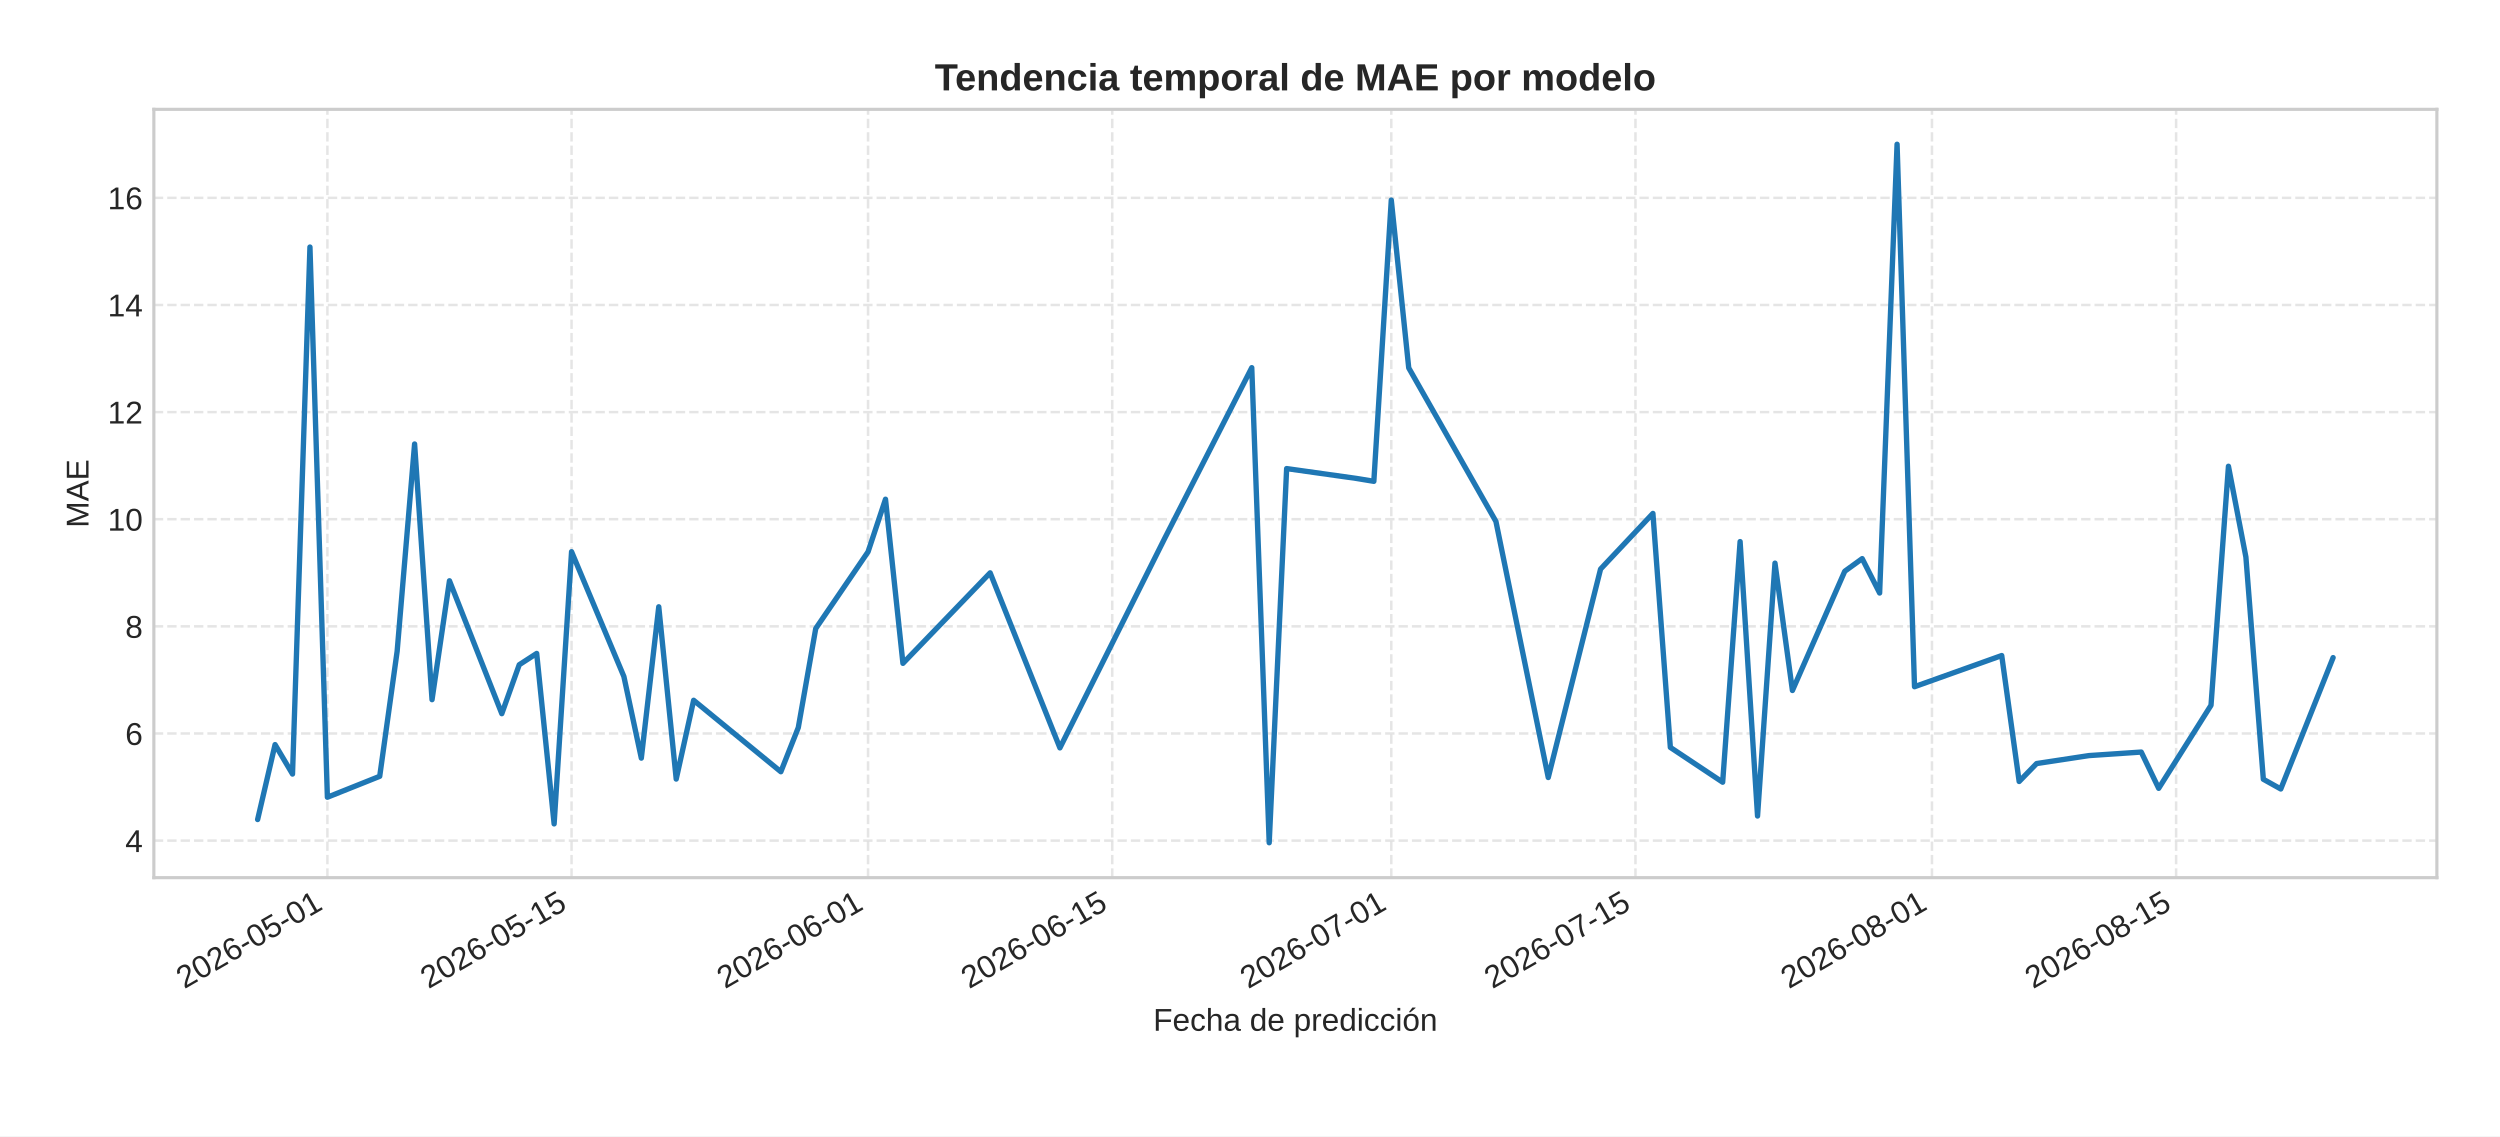
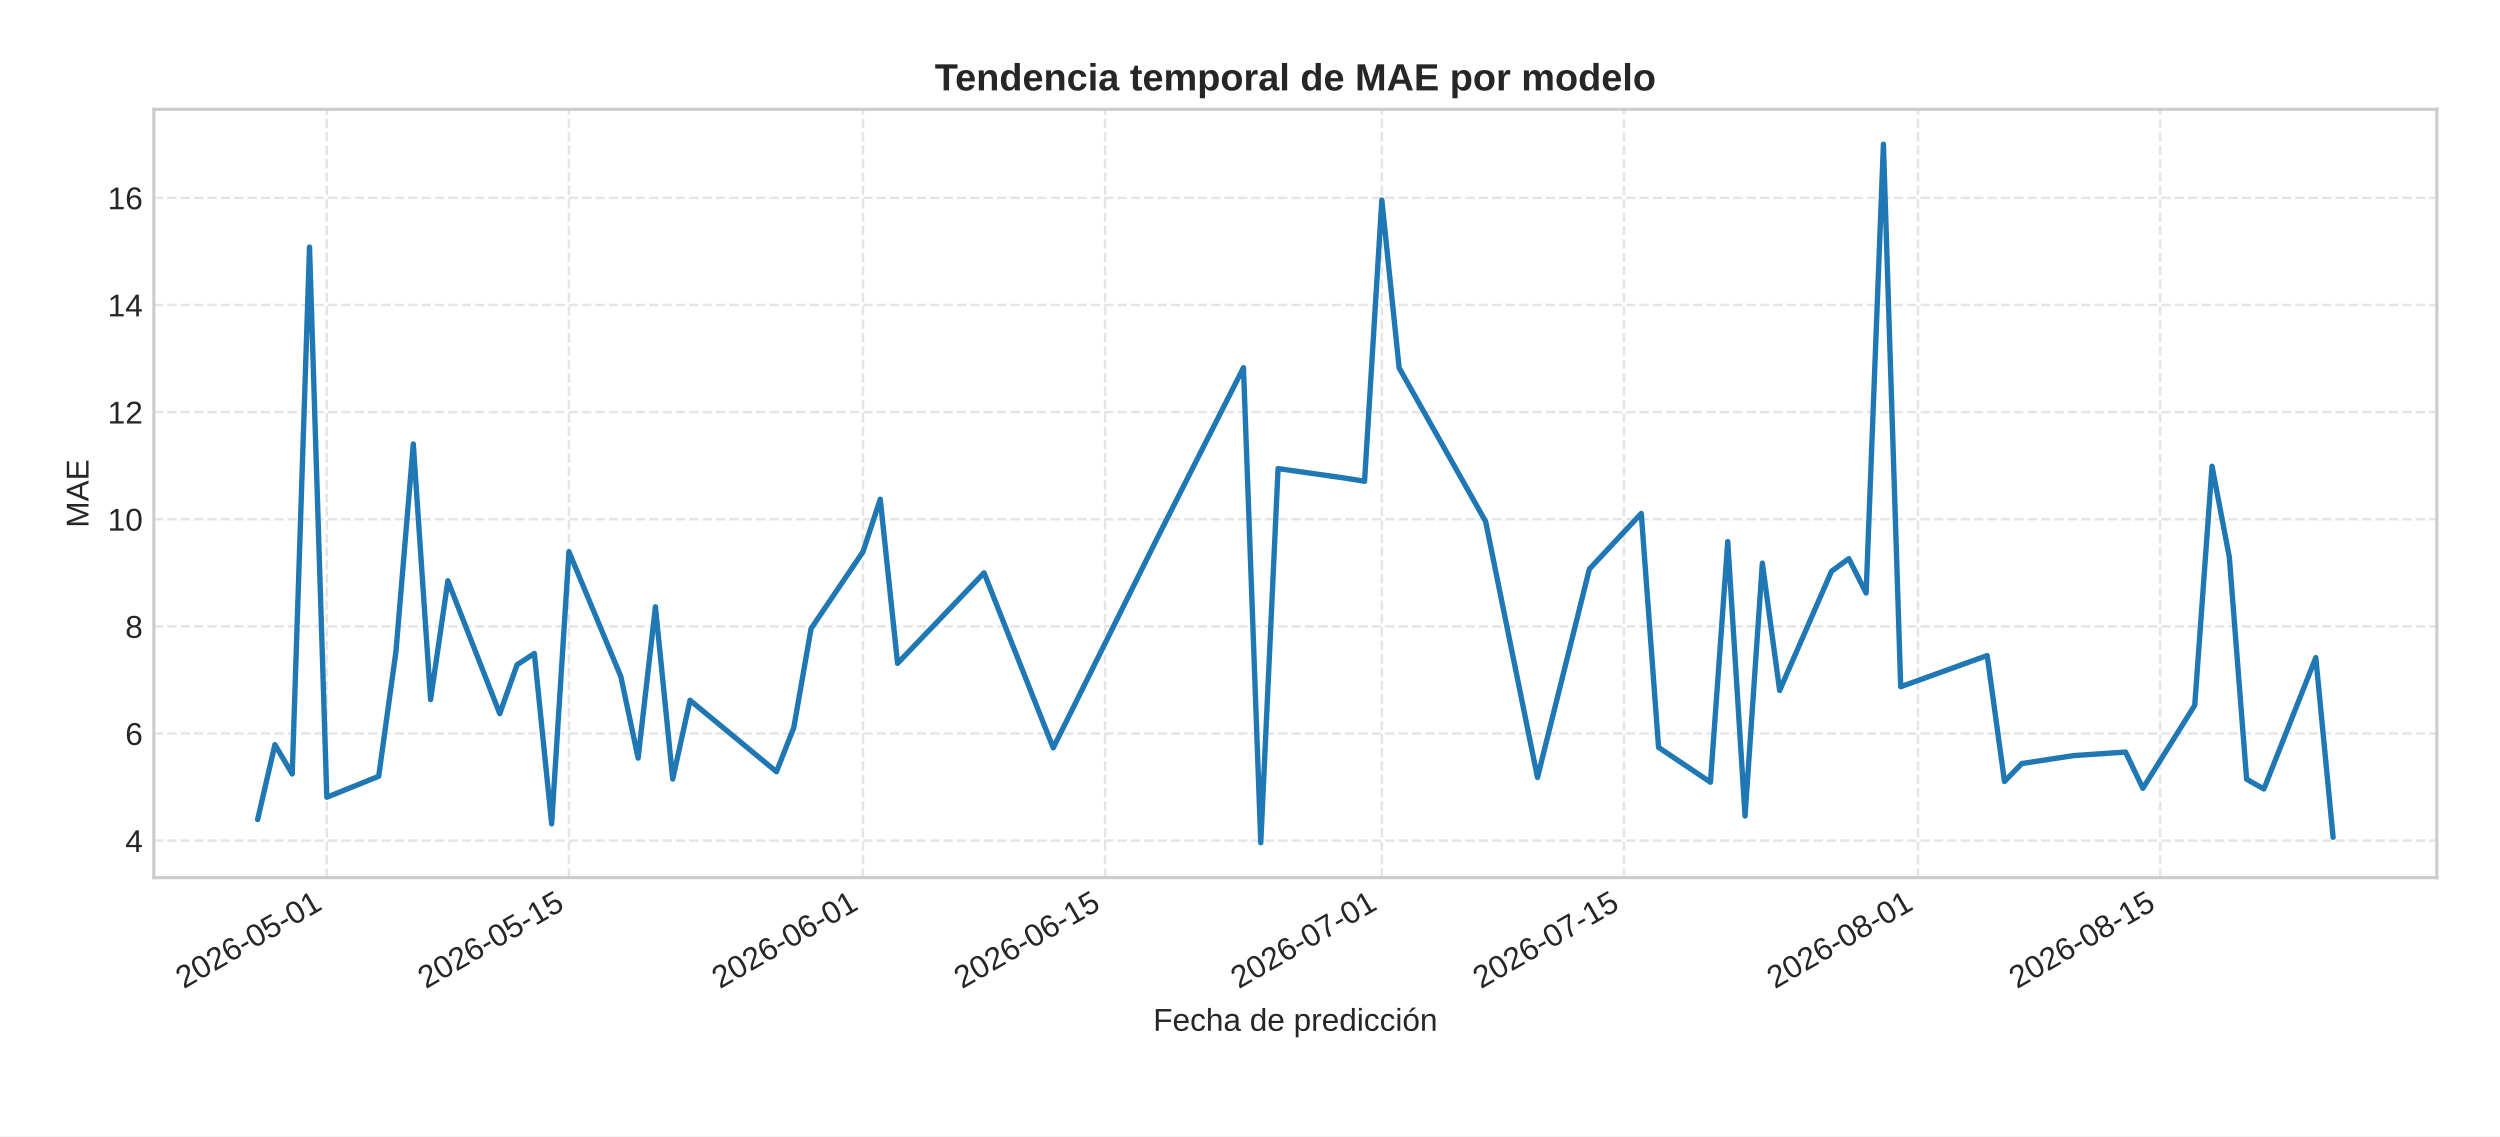
<svg xmlns="http://www.w3.org/2000/svg" xmlns:xlink="http://www.w3.org/1999/xlink" width="792pt" height="360pt" viewBox="0 0 792 360" version="1.1">
  <defs>
    <style type="text/css">*{stroke-linejoin: round; stroke-linecap: butt}</style>
  </defs>
  <g id="figure_1">
    <g id="patch_1">
      <path d="M 0 360  L 792 360  L 792 0  L 0 0  z " style="fill: #ffffff" />
    </g>
    <g id="axes_1">
      <g id="patch_2">
        <path d="M 48.74 278.04  L 772 278.04  L 772 34.64  L 48.74 34.64  z " style="fill: #ffffff" />
      </g>
      <g id="matplotlib.axis_1">
        <g id="xtick_1">
          <g id="line2d_1">
-             <path d="M 103.717 278.04  L 103.717 34.64  " clip-path="url(#p20d5018e02)" style="fill: none; stroke-dasharray: 2.96,1.28; stroke-dashoffset: 0; stroke: #cccccc; stroke-opacity: 0.5; stroke-width: 0.8" />
+             <path d="M 103.532 278.04  L 103.532 34.64  " clip-path="url(#pd8474f1889)" style="fill: none; stroke-dasharray: 2.96,1.28; stroke-dashoffset: 0; stroke: #cccccc; stroke-opacity: 0.5; stroke-width: 0.8" />
          </g>
          <g id="line2d_2" />
          <g id="text_1">
-             <g style="fill: #262626" transform="translate(58.38461 313.3894) rotate(-30) scale(0.1 -0.1)">
+             <g style="fill: #262626" transform="translate(58.20043 313.3894) rotate(-30) scale(0.1 -0.1)">
              <defs>
                <path id="LiberationSans-32" d="M 322 0  L 322 397  Q 481 763 711 1042  Q 941 1322 1194 1548  Q 1447 1775 1695 1969  Q 1944 2163 2144 2356  Q 2344 2550 2467 2762  Q 2591 2975 2591 3244  Q 2591 3606 2378 3806  Q 2166 4006 1788 4006  Q 1428 4006 1195 3811  Q 963 3616 922 3263  L 347 3316  Q 409 3844 795 4156  Q 1181 4469 1788 4469  Q 2453 4469 2811 4155  Q 3169 3841 3169 3263  Q 3169 3006 3051 2753  Q 2934 2500 2703 2247  Q 2472 1994 1819 1463  Q 1459 1169 1246 933  Q 1034 697 941 478  L 3238 478  L 3238 0  L 322 0  z " transform="scale(0.015625)" />
                <path id="LiberationSans-30" d="M 3309 2203  Q 3309 1100 2920 518  Q 2531 -63 1772 -63  Q 1013 -63 631 515  Q 250 1094 250 2203  Q 250 3338 620 3903  Q 991 4469 1791 4469  Q 2569 4469 2939 3897  Q 3309 3325 3309 2203  z M 2738 2203  Q 2738 3156 2517 3584  Q 2297 4013 1791 4013  Q 1272 4013 1045 3591  Q 819 3169 819 2203  Q 819 1266 1048 831  Q 1278 397 1778 397  Q 2275 397 2506 840  Q 2738 1284 2738 2203  z " transform="scale(0.015625)" />
                <path id="LiberationSans-36" d="M 3278 1441  Q 3278 744 2900 340  Q 2522 -63 1856 -63  Q 1113 -63 719 490  Q 325 1044 325 2100  Q 325 3244 734 3856  Q 1144 4469 1900 4469  Q 2897 4469 3156 3572  L 2619 3475  Q 2453 4013 1894 4013  Q 1413 4013 1148 3564  Q 884 3116 884 2266  Q 1038 2550 1316 2698  Q 1594 2847 1953 2847  Q 2563 2847 2920 2465  Q 3278 2084 3278 1441  z M 2706 1416  Q 2706 1894 2472 2153  Q 2238 2413 1819 2413  Q 1425 2413 1183 2183  Q 941 1953 941 1550  Q 941 1041 1192 716  Q 1444 391 1838 391  Q 2244 391 2475 664  Q 2706 938 2706 1416  z " transform="scale(0.015625)" />
                <path id="LiberationSans-2d" d="M 284 1450  L 284 1950  L 1847 1950  L 1847 1450  L 284 1450  z " transform="scale(0.015625)" />
                <path id="LiberationSans-35" d="M 3291 1434  Q 3291 738 2877 337  Q 2463 -63 1728 -63  Q 1113 -63 734 206  Q 356 475 256 984  L 825 1050  Q 1003 397 1741 397  Q 2194 397 2450 670  Q 2706 944 2706 1422  Q 2706 1838 2448 2094  Q 2191 2350 1753 2350  Q 1525 2350 1328 2278  Q 1131 2206 934 2034  L 384 2034  L 531 4403  L 3034 4403  L 3034 3925  L 1044 3925  L 959 2528  Q 1325 2809 1869 2809  Q 2519 2809 2905 2428  Q 3291 2047 3291 1434  z " transform="scale(0.015625)" />
                <path id="LiberationSans-31" d="M 488 0  L 488 478  L 1609 478  L 1609 3866  L 616 3156  L 616 3688  L 1656 4403  L 2175 4403  L 2175 478  L 3247 478  L 3247 0  L 488 0  z " transform="scale(0.015625)" />
              </defs>
              <use xlink:href="#LiberationSans-32" />
              <use xlink:href="#LiberationSans-30" x="55.615" />
              <use xlink:href="#LiberationSans-32" x="111.23" />
              <use xlink:href="#LiberationSans-36" x="166.846" />
              <use xlink:href="#LiberationSans-2d" x="222.461" />
              <use xlink:href="#LiberationSans-30" x="255.762" />
              <use xlink:href="#LiberationSans-35" x="311.377" />
              <use xlink:href="#LiberationSans-2d" x="366.992" />
              <use xlink:href="#LiberationSans-30" x="400.293" />
              <use xlink:href="#LiberationSans-31" x="455.908" />
            </g>
          </g>
        </g>
        <g id="xtick_2">
          <g id="line2d_3">
-             <path d="M 181.071 278.04  L 181.071 34.64  " clip-path="url(#p20d5018e02)" style="fill: none; stroke-dasharray: 2.96,1.28; stroke-dashoffset: 0; stroke: #cccccc; stroke-opacity: 0.5; stroke-width: 0.8" />
+             <path d="M 180.242 278.04  L 180.242 34.64  " clip-path="url(#pd8474f1889)" style="fill: none; stroke-dasharray: 2.96,1.28; stroke-dashoffset: 0; stroke: #cccccc; stroke-opacity: 0.5; stroke-width: 0.8" />
          </g>
          <g id="line2d_4" />
          <g id="text_2">
-             <g style="fill: #262626" transform="translate(135.7386 313.3894) rotate(-30) scale(0.1 -0.1)">
+             <g style="fill: #262626" transform="translate(134.9098 313.3894) rotate(-30) scale(0.1 -0.1)">
              <use xlink:href="#LiberationSans-32" />
              <use xlink:href="#LiberationSans-30" x="55.615" />
              <use xlink:href="#LiberationSans-32" x="111.23" />
              <use xlink:href="#LiberationSans-36" x="166.846" />
              <use xlink:href="#LiberationSans-2d" x="222.461" />
              <use xlink:href="#LiberationSans-30" x="255.762" />
              <use xlink:href="#LiberationSans-35" x="311.377" />
              <use xlink:href="#LiberationSans-2d" x="366.992" />
              <use xlink:href="#LiberationSans-31" x="400.293" />
              <use xlink:href="#LiberationSans-35" x="455.908" />
            </g>
          </g>
        </g>
        <g id="xtick_3">
          <g id="line2d_5">
-             <path d="M 275 278.04  L 275 34.64  " clip-path="url(#p20d5018e02)" style="fill: none; stroke-dasharray: 2.96,1.28; stroke-dashoffset: 0; stroke: #cccccc; stroke-opacity: 0.5; stroke-width: 0.8" />
+             <path d="M 273.389 278.04  L 273.389 34.64  " clip-path="url(#pd8474f1889)" style="fill: none; stroke-dasharray: 2.96,1.28; stroke-dashoffset: 0; stroke: #cccccc; stroke-opacity: 0.5; stroke-width: 0.8" />
          </g>
          <g id="line2d_6" />
          <g id="text_3">
-             <g style="fill: #262626" transform="translate(229.6685 313.3894) rotate(-30) scale(0.1 -0.1)">
+             <g style="fill: #262626" transform="translate(228.0569 313.3894) rotate(-30) scale(0.1 -0.1)">
              <use xlink:href="#LiberationSans-32" />
              <use xlink:href="#LiberationSans-30" x="55.615" />
              <use xlink:href="#LiberationSans-32" x="111.23" />
              <use xlink:href="#LiberationSans-36" x="166.846" />
              <use xlink:href="#LiberationSans-2d" x="222.461" />
              <use xlink:href="#LiberationSans-30" x="255.762" />
              <use xlink:href="#LiberationSans-36" x="311.377" />
              <use xlink:href="#LiberationSans-2d" x="366.992" />
              <use xlink:href="#LiberationSans-30" x="400.293" />
              <use xlink:href="#LiberationSans-31" x="455.908" />
            </g>
          </g>
        </g>
        <g id="xtick_4">
          <g id="line2d_7">
-             <path d="M 352.354 278.04  L 352.354 34.64  " clip-path="url(#p20d5018e02)" style="fill: none; stroke-dasharray: 2.96,1.28; stroke-dashoffset: 0; stroke: #cccccc; stroke-opacity: 0.5; stroke-width: 0.8" />
+             <path d="M 350.098 278.04  L 350.098 34.64  " clip-path="url(#pd8474f1889)" style="fill: none; stroke-dasharray: 2.96,1.28; stroke-dashoffset: 0; stroke: #cccccc; stroke-opacity: 0.5; stroke-width: 0.8" />
          </g>
          <g id="line2d_8" />
          <g id="text_4">
-             <g style="fill: #262626" transform="translate(307.0225 313.3894) rotate(-30) scale(0.1 -0.1)">
+             <g style="fill: #262626" transform="translate(304.7663 313.3894) rotate(-30) scale(0.1 -0.1)">
              <use xlink:href="#LiberationSans-32" />
              <use xlink:href="#LiberationSans-30" x="55.615" />
              <use xlink:href="#LiberationSans-32" x="111.23" />
              <use xlink:href="#LiberationSans-36" x="166.846" />
              <use xlink:href="#LiberationSans-2d" x="222.461" />
              <use xlink:href="#LiberationSans-30" x="255.762" />
              <use xlink:href="#LiberationSans-36" x="311.377" />
              <use xlink:href="#LiberationSans-2d" x="366.992" />
              <use xlink:href="#LiberationSans-31" x="400.293" />
              <use xlink:href="#LiberationSans-35" x="455.908" />
            </g>
          </g>
        </g>
        <g id="xtick_5">
          <g id="line2d_9">
-             <path d="M 440.759 278.04  L 440.759 34.64  " clip-path="url(#p20d5018e02)" style="fill: none; stroke-dasharray: 2.96,1.28; stroke-dashoffset: 0; stroke: #cccccc; stroke-opacity: 0.5; stroke-width: 0.8" />
+             <path d="M 437.766 278.04  L 437.766 34.64  " clip-path="url(#pd8474f1889)" style="fill: none; stroke-dasharray: 2.96,1.28; stroke-dashoffset: 0; stroke: #cccccc; stroke-opacity: 0.5; stroke-width: 0.8" />
          </g>
          <g id="line2d_10" />
          <g id="text_5">
-             <g style="fill: #262626" transform="translate(395.4271 313.3894) rotate(-30) scale(0.1 -0.1)">
+             <g style="fill: #262626" transform="translate(392.4342 313.3894) rotate(-30) scale(0.1 -0.1)">
              <defs>
                <path id="LiberationSans-37" d="M 3238 3947  Q 2563 2916 2284 2331  Q 2006 1747 1867 1178  Q 1728 609 1728 0  L 1141 0  Q 1141 844 1498 1776  Q 1856 2709 2694 3925  L 328 3925  L 328 4403  L 3238 4403  L 3238 3947  z " transform="scale(0.015625)" />
              </defs>
              <use xlink:href="#LiberationSans-32" />
              <use xlink:href="#LiberationSans-30" x="55.615" />
              <use xlink:href="#LiberationSans-32" x="111.23" />
              <use xlink:href="#LiberationSans-36" x="166.846" />
              <use xlink:href="#LiberationSans-2d" x="222.461" />
              <use xlink:href="#LiberationSans-30" x="255.762" />
              <use xlink:href="#LiberationSans-37" x="311.377" />
              <use xlink:href="#LiberationSans-2d" x="366.992" />
              <use xlink:href="#LiberationSans-30" x="400.293" />
              <use xlink:href="#LiberationSans-31" x="455.908" />
            </g>
          </g>
        </g>
        <g id="xtick_6">
          <g id="line2d_11">
-             <path d="M 518.113 278.04  L 518.113 34.64  " clip-path="url(#p20d5018e02)" style="fill: none; stroke-dasharray: 2.96,1.28; stroke-dashoffset: 0; stroke: #cccccc; stroke-opacity: 0.5; stroke-width: 0.8" />
+             <path d="M 514.476 278.04  L 514.476 34.64  " clip-path="url(#pd8474f1889)" style="fill: none; stroke-dasharray: 2.96,1.28; stroke-dashoffset: 0; stroke: #cccccc; stroke-opacity: 0.5; stroke-width: 0.8" />
          </g>
          <g id="line2d_12" />
          <g id="text_6">
-             <g style="fill: #262626" transform="translate(472.7811 313.3894) rotate(-30) scale(0.1 -0.1)">
+             <g style="fill: #262626" transform="translate(469.1436 313.3894) rotate(-30) scale(0.1 -0.1)">
              <use xlink:href="#LiberationSans-32" />
              <use xlink:href="#LiberationSans-30" x="55.615" />
              <use xlink:href="#LiberationSans-32" x="111.23" />
              <use xlink:href="#LiberationSans-36" x="166.846" />
              <use xlink:href="#LiberationSans-2d" x="222.461" />
              <use xlink:href="#LiberationSans-30" x="255.762" />
              <use xlink:href="#LiberationSans-37" x="311.377" />
              <use xlink:href="#LiberationSans-2d" x="366.992" />
              <use xlink:href="#LiberationSans-31" x="400.293" />
              <use xlink:href="#LiberationSans-35" x="455.908" />
            </g>
          </g>
        </g>
        <g id="xtick_7">
          <g id="line2d_13">
-             <path d="M 612.043 278.04  L 612.043 34.64  " clip-path="url(#p20d5018e02)" style="fill: none; stroke-dasharray: 2.96,1.28; stroke-dashoffset: 0; stroke: #cccccc; stroke-opacity: 0.5; stroke-width: 0.8" />
+             <path d="M 607.623 278.04  L 607.623 34.64  " clip-path="url(#pd8474f1889)" style="fill: none; stroke-dasharray: 2.96,1.28; stroke-dashoffset: 0; stroke: #cccccc; stroke-opacity: 0.5; stroke-width: 0.8" />
          </g>
          <g id="line2d_14" />
          <g id="text_7">
-             <g style="fill: #262626" transform="translate(566.711 313.3894) rotate(-30) scale(0.1 -0.1)">
+             <g style="fill: #262626" transform="translate(562.2907 313.3894) rotate(-30) scale(0.1 -0.1)">
              <defs>
                <path id="LiberationSans-38" d="M 3281 1228  Q 3281 619 2893 278  Q 2506 -63 1781 -63  Q 1075 -63 676 271  Q 278 606 278 1222  Q 278 1653 525 1947  Q 772 2241 1156 2303  L 1156 2316  Q 797 2400 589 2681  Q 381 2963 381 3341  Q 381 3844 757 4156  Q 1134 4469 1769 4469  Q 2419 4469 2795 4162  Q 3172 3856 3172 3334  Q 3172 2956 2962 2675  Q 2753 2394 2391 2322  L 2391 2309  Q 2813 2241 3047 1952  Q 3281 1663 3281 1228  z M 2588 3303  Q 2588 4050 1769 4050  Q 1372 4050 1164 3862  Q 956 3675 956 3303  Q 956 2925 1170 2726  Q 1384 2528 1775 2528  Q 2172 2528 2380 2711  Q 2588 2894 2588 3303  z M 2697 1281  Q 2697 1691 2453 1898  Q 2209 2106 1769 2106  Q 1341 2106 1100 1882  Q 859 1659 859 1269  Q 859 359 1788 359  Q 2247 359 2472 579  Q 2697 800 2697 1281  z " transform="scale(0.015625)" />
              </defs>
              <use xlink:href="#LiberationSans-32" />
              <use xlink:href="#LiberationSans-30" x="55.615" />
              <use xlink:href="#LiberationSans-32" x="111.23" />
              <use xlink:href="#LiberationSans-36" x="166.846" />
              <use xlink:href="#LiberationSans-2d" x="222.461" />
              <use xlink:href="#LiberationSans-30" x="255.762" />
              <use xlink:href="#LiberationSans-38" x="311.377" />
              <use xlink:href="#LiberationSans-2d" x="366.992" />
              <use xlink:href="#LiberationSans-30" x="400.293" />
              <use xlink:href="#LiberationSans-31" x="455.908" />
            </g>
          </g>
        </g>
        <g id="xtick_8">
          <g id="line2d_15">
-             <path d="M 689.397 278.04  L 689.397 34.64  " clip-path="url(#p20d5018e02)" style="fill: none; stroke-dasharray: 2.96,1.28; stroke-dashoffset: 0; stroke: #cccccc; stroke-opacity: 0.5; stroke-width: 0.8" />
+             <path d="M 684.332 278.04  L 684.332 34.64  " clip-path="url(#pd8474f1889)" style="fill: none; stroke-dasharray: 2.96,1.28; stroke-dashoffset: 0; stroke: #cccccc; stroke-opacity: 0.5; stroke-width: 0.8" />
          </g>
          <g id="line2d_16" />
          <g id="text_8">
-             <g style="fill: #262626" transform="translate(644.065 313.3894) rotate(-30) scale(0.1 -0.1)">
+             <g style="fill: #262626" transform="translate(639.0001 313.3894) rotate(-30) scale(0.1 -0.1)">
              <use xlink:href="#LiberationSans-32" />
              <use xlink:href="#LiberationSans-30" x="55.615" />
              <use xlink:href="#LiberationSans-32" x="111.23" />
              <use xlink:href="#LiberationSans-36" x="166.846" />
              <use xlink:href="#LiberationSans-2d" x="222.461" />
              <use xlink:href="#LiberationSans-30" x="255.762" />
              <use xlink:href="#LiberationSans-38" x="311.377" />
              <use xlink:href="#LiberationSans-2d" x="366.992" />
              <use xlink:href="#LiberationSans-31" x="400.293" />
              <use xlink:href="#LiberationSans-35" x="455.908" />
            </g>
          </g>
        </g>
        <g id="text_9">
          <g style="fill: #262626" transform="translate(365.3466 326.5505) scale(0.1 -0.1)">
            <defs>
              <path id="LiberationSans-46" d="M 1122 3916  L 1122 2278  L 3578 2278  L 3578 1784  L 1122 1784  L 1122 0  L 525 0  L 525 4403  L 3653 4403  L 3653 3916  L 1122 3916  z " transform="scale(0.015625)" />
              <path id="LiberationSans-65" d="M 863 1572  Q 863 991 1103 675  Q 1344 359 1806 359  Q 2172 359 2392 506  Q 2613 653 2691 878  L 3184 738  Q 2881 -63 1806 -63  Q 1056 -63 664 384  Q 272 831 272 1713  Q 272 2550 664 2997  Q 1056 3444 1784 3444  Q 3275 3444 3275 1647  L 3275 1572  L 863 1572  z M 2694 2003  Q 2647 2538 2422 2783  Q 2197 3028 1775 3028  Q 1366 3028 1127 2754  Q 888 2481 869 2003  L 2694 2003  z " transform="scale(0.015625)" />
              <path id="LiberationSans-63" d="M 859 1706  Q 859 1031 1071 706  Q 1284 381 1713 381  Q 2013 381 2214 543  Q 2416 706 2463 1044  L 3031 1006  Q 2966 519 2616 228  Q 2266 -63 1728 -63  Q 1019 -63 645 385  Q 272 834 272 1694  Q 272 2547 647 2995  Q 1022 3444 1722 3444  Q 2241 3444 2583 3175  Q 2925 2906 3013 2434  L 2434 2391  Q 2391 2672 2212 2837  Q 2034 3003 1706 3003  Q 1259 3003 1059 2706  Q 859 2409 859 1706  z " transform="scale(0.015625)" />
              <path id="LiberationSans-68" d="M 991 2803  Q 1172 3134 1426 3289  Q 1681 3444 2072 3444  Q 2622 3444 2883 3170  Q 3144 2897 3144 2253  L 3144 0  L 2578 0  L 2578 2144  Q 2578 2500 2512 2673  Q 2447 2847 2297 2928  Q 2147 3009 1881 3009  Q 1484 3009 1245 2734  Q 1006 2459 1006 1994  L 1006 0  L 444 0  L 444 4638  L 1006 4638  L 1006 3431  Q 1006 3241 995 3037  Q 984 2834 981 2803  L 991 2803  z " transform="scale(0.015625)" />
              <path id="LiberationSans-61" d="M 1294 -63  Q 784 -63 528 206  Q 272 475 272 944  Q 272 1469 617 1750  Q 963 2031 1731 2050  L 2491 2063  L 2491 2247  Q 2491 2659 2316 2837  Q 2141 3016 1766 3016  Q 1388 3016 1216 2887  Q 1044 2759 1009 2478  L 422 2531  Q 566 3444 1778 3444  Q 2416 3444 2737 3151  Q 3059 2859 3059 2306  L 3059 850  Q 3059 600 3125 473  Q 3191 347 3375 347  Q 3456 347 3559 369  L 3559 19  Q 3347 -31 3125 -31  Q 2813 -31 2670 133  Q 2528 297 2509 647  L 2491 647  Q 2275 259 1989 98  Q 1703 -63 1294 -63  z M 1422 359  Q 1731 359 1972 500  Q 2213 641 2352 886  Q 2491 1131 2491 1391  L 2491 1669  L 1875 1656  Q 1478 1650 1273 1575  Q 1069 1500 959 1344  Q 850 1188 850 934  Q 850 659 998 509  Q 1147 359 1422 359  z " transform="scale(0.015625)" />
              <path id="LiberationSans-20" transform="scale(0.015625)" />
              <path id="LiberationSans-64" d="M 2566 544  Q 2409 219 2151 78  Q 1894 -63 1513 -63  Q 872 -63 570 368  Q 269 800 269 1675  Q 269 3444 1513 3444  Q 1897 3444 2153 3303  Q 2409 3163 2566 2856  L 2572 2856  L 2566 3234  L 2566 4638  L 3128 4638  L 3128 697  Q 3128 169 3147 0  L 2609 0  Q 2600 50 2589 231  Q 2578 413 2578 544  L 2566 544  z M 859 1694  Q 859 984 1046 678  Q 1234 372 1656 372  Q 2134 372 2350 703  Q 2566 1034 2566 1731  Q 2566 2403 2350 2715  Q 2134 3028 1663 3028  Q 1238 3028 1048 2714  Q 859 2400 859 1694  z " transform="scale(0.015625)" />
              <path id="LiberationSans-70" d="M 3291 1706  Q 3291 -63 2047 -63  Q 1266 -63 997 525  L 981 525  Q 994 500 994 -6  L 994 -1328  L 431 -1328  L 431 2691  Q 431 3213 413 3381  L 956 3381  Q 959 3369 965 3292  Q 972 3216 980 3056  Q 988 2897 988 2838  L 1000 2838  Q 1150 3150 1397 3295  Q 1644 3441 2047 3441  Q 2672 3441 2981 3022  Q 3291 2603 3291 1706  z M 2700 1694  Q 2700 2400 2509 2703  Q 2319 3006 1903 3006  Q 1569 3006 1380 2865  Q 1191 2725 1092 2426  Q 994 2128 994 1650  Q 994 984 1206 668  Q 1419 353 1897 353  Q 2316 353 2508 661  Q 2700 969 2700 1694  z " transform="scale(0.015625)" />
              <path id="LiberationSans-72" d="M 444 0  L 444 2594  Q 444 2950 425 3381  L 956 3381  Q 981 2806 981 2691  L 994 2691  Q 1128 3125 1303 3284  Q 1478 3444 1797 3444  Q 1909 3444 2025 3413  L 2025 2897  Q 1913 2928 1725 2928  Q 1375 2928 1190 2626  Q 1006 2325 1006 1763  L 1006 0  L 444 0  z " transform="scale(0.015625)" />
              <path id="LiberationSans-69" d="M 428 4100  L 428 4638  L 991 4638  L 991 4100  L 428 4100  z M 428 0  L 428 3381  L 991 3381  L 991 0  L 428 0  z " transform="scale(0.015625)" />
              <path id="LiberationSans-f3" d="M 3291 1694  Q 3291 806 2900 371  Q 2509 -63 1766 -63  Q 1025 -63 647 389  Q 269 841 269 1694  Q 269 3444 1784 3444  Q 2559 3444 2925 3017  Q 3291 2591 3291 1694  z M 2700 1694  Q 2700 2394 2492 2711  Q 2284 3028 1794 3028  Q 1300 3028 1079 2704  Q 859 2381 859 1694  Q 859 1025 1076 689  Q 1294 353 1759 353  Q 2266 353 2483 678  Q 2700 1003 2700 1694  z M 1345 3753  L 1345 3816  L 2023 4713  L 2670 4713  L 2670 4622  L 1639 3753  L 1345 3753  z " transform="scale(0.015625)" />
              <path id="LiberationSans-6e" d="M 2578 0  L 2578 2144  Q 2578 2478 2512 2662  Q 2447 2847 2303 2928  Q 2159 3009 1881 3009  Q 1475 3009 1240 2731  Q 1006 2453 1006 1959  L 1006 0  L 444 0  L 444 2659  Q 444 3250 425 3381  L 956 3381  Q 959 3366 962 3297  Q 966 3228 970 3139  Q 975 3050 981 2803  L 991 2803  Q 1184 3153 1439 3298  Q 1694 3444 2072 3444  Q 2628 3444 2886 3167  Q 3144 2891 3144 2253  L 3144 0  L 2578 0  z " transform="scale(0.015625)" />
            </defs>
            <use xlink:href="#LiberationSans-46" />
            <use xlink:href="#LiberationSans-65" x="61.084" />
            <use xlink:href="#LiberationSans-63" x="116.699" />
            <use xlink:href="#LiberationSans-68" x="166.699" />
            <use xlink:href="#LiberationSans-61" x="222.314" />
            <use xlink:href="#LiberationSans-20" x="277.93" />
            <use xlink:href="#LiberationSans-64" x="305.713" />
            <use xlink:href="#LiberationSans-65" x="361.328" />
            <use xlink:href="#LiberationSans-20" x="416.943" />
            <use xlink:href="#LiberationSans-70" x="444.727" />
            <use xlink:href="#LiberationSans-72" x="500.342" />
            <use xlink:href="#LiberationSans-65" x="533.643" />
            <use xlink:href="#LiberationSans-64" x="589.258" />
            <use xlink:href="#LiberationSans-69" x="644.873" />
            <use xlink:href="#LiberationSans-63" x="667.09" />
            <use xlink:href="#LiberationSans-63" x="717.09" />
            <use xlink:href="#LiberationSans-69" x="767.09" />
            <use xlink:href="#LiberationSans-f3" x="789.307" />
            <use xlink:href="#LiberationSans-6e" x="844.922" />
          </g>
        </g>
      </g>
      <g id="matplotlib.axis_2">
        <g id="ytick_1">
          <g id="line2d_17">
-             <path d="M 48.74 266.309  L 772 266.309  " clip-path="url(#p20d5018e02)" style="fill: none; stroke-dasharray: 2.96,1.28; stroke-dashoffset: 0; stroke: #cccccc; stroke-opacity: 0.5; stroke-width: 0.8" />
+             <path d="M 48.74 266.309  L 772 266.309  " clip-path="url(#pd8474f1889)" style="fill: none; stroke-dasharray: 2.96,1.28; stroke-dashoffset: 0; stroke: #cccccc; stroke-opacity: 0.5; stroke-width: 0.8" />
          </g>
          <g id="line2d_18" />
          <g id="text_10">
            <g style="fill: #262626" transform="translate(39.67906 269.9323) scale(0.1 -0.1)">
              <defs>
                <path id="LiberationSans-34" d="M 2753 997  L 2753 0  L 2222 0  L 2222 997  L 147 997  L 147 1434  L 2163 4403  L 2753 4403  L 2753 1441  L 3372 1441  L 3372 997  L 2753 997  z M 2222 3769  Q 2216 3750 2134 3603  Q 2053 3456 2013 3397  L 884 1734  L 716 1503  L 666 1441  L 2222 1441  L 2222 3769  z " transform="scale(0.015625)" />
              </defs>
              <use xlink:href="#LiberationSans-34" />
            </g>
          </g>
        </g>
        <g id="ytick_2">
          <g id="line2d_19">
-             <path d="M 48.74 232.37  L 772 232.37  " clip-path="url(#p20d5018e02)" style="fill: none; stroke-dasharray: 2.96,1.28; stroke-dashoffset: 0; stroke: #cccccc; stroke-opacity: 0.5; stroke-width: 0.8" />
+             <path d="M 48.74 232.37  L 772 232.37  " clip-path="url(#pd8474f1889)" style="fill: none; stroke-dasharray: 2.96,1.28; stroke-dashoffset: 0; stroke: #cccccc; stroke-opacity: 0.5; stroke-width: 0.8" />
          </g>
          <g id="line2d_20" />
          <g id="text_11">
            <g style="fill: #262626" transform="translate(39.67906 235.9931) scale(0.1 -0.1)">
              <use xlink:href="#LiberationSans-36" />
            </g>
          </g>
        </g>
        <g id="ytick_3">
          <g id="line2d_21">
-             <path d="M 48.74 198.43  L 772 198.43  " clip-path="url(#p20d5018e02)" style="fill: none; stroke-dasharray: 2.96,1.28; stroke-dashoffset: 0; stroke: #cccccc; stroke-opacity: 0.5; stroke-width: 0.8" />
+             <path d="M 48.74 198.43  L 772 198.43  " clip-path="url(#pd8474f1889)" style="fill: none; stroke-dasharray: 2.96,1.28; stroke-dashoffset: 0; stroke: #cccccc; stroke-opacity: 0.5; stroke-width: 0.8" />
          </g>
          <g id="line2d_22" />
          <g id="text_12">
            <g style="fill: #262626" transform="translate(39.67906 202.0538) scale(0.1 -0.1)">
              <use xlink:href="#LiberationSans-38" />
            </g>
          </g>
        </g>
        <g id="ytick_4">
          <g id="line2d_23">
-             <path d="M 48.74 164.491  L 772 164.491  " clip-path="url(#p20d5018e02)" style="fill: none; stroke-dasharray: 2.96,1.28; stroke-dashoffset: 0; stroke: #cccccc; stroke-opacity: 0.5; stroke-width: 0.8" />
+             <path d="M 48.74 164.491  L 772 164.491  " clip-path="url(#pd8474f1889)" style="fill: none; stroke-dasharray: 2.96,1.28; stroke-dashoffset: 0; stroke: #cccccc; stroke-opacity: 0.5; stroke-width: 0.8" />
          </g>
          <g id="line2d_24" />
          <g id="text_13">
            <g style="fill: #262626" transform="translate(34.11812 168.1145) scale(0.1 -0.1)">
              <use xlink:href="#LiberationSans-31" />
              <use xlink:href="#LiberationSans-30" x="55.615" />
            </g>
          </g>
        </g>
        <g id="ytick_5">
          <g id="line2d_25">
-             <path d="M 48.74 130.552  L 772 130.552  " clip-path="url(#p20d5018e02)" style="fill: none; stroke-dasharray: 2.96,1.28; stroke-dashoffset: 0; stroke: #cccccc; stroke-opacity: 0.5; stroke-width: 0.8" />
+             <path d="M 48.74 130.552  L 772 130.552  " clip-path="url(#pd8474f1889)" style="fill: none; stroke-dasharray: 2.96,1.28; stroke-dashoffset: 0; stroke: #cccccc; stroke-opacity: 0.5; stroke-width: 0.8" />
          </g>
          <g id="line2d_26" />
          <g id="text_14">
            <g style="fill: #262626" transform="translate(34.11812 134.1752) scale(0.1 -0.1)">
              <use xlink:href="#LiberationSans-31" />
              <use xlink:href="#LiberationSans-32" x="55.615" />
            </g>
          </g>
        </g>
        <g id="ytick_6">
          <g id="line2d_27">
-             <path d="M 48.74 96.613  L 772 96.613  " clip-path="url(#p20d5018e02)" style="fill: none; stroke-dasharray: 2.96,1.28; stroke-dashoffset: 0; stroke: #cccccc; stroke-opacity: 0.5; stroke-width: 0.8" />
+             <path d="M 48.74 96.613  L 772 96.613  " clip-path="url(#pd8474f1889)" style="fill: none; stroke-dasharray: 2.96,1.28; stroke-dashoffset: 0; stroke: #cccccc; stroke-opacity: 0.5; stroke-width: 0.8" />
          </g>
          <g id="line2d_28" />
          <g id="text_15">
            <g style="fill: #262626" transform="translate(34.11812 100.236) scale(0.1 -0.1)">
              <use xlink:href="#LiberationSans-31" />
              <use xlink:href="#LiberationSans-34" x="55.615" />
            </g>
          </g>
        </g>
        <g id="ytick_7">
          <g id="line2d_29">
-             <path d="M 48.74 62.673  L 772 62.673  " clip-path="url(#p20d5018e02)" style="fill: none; stroke-dasharray: 2.96,1.28; stroke-dashoffset: 0; stroke: #cccccc; stroke-opacity: 0.5; stroke-width: 0.8" />
+             <path d="M 48.74 62.673  L 772 62.673  " clip-path="url(#pd8474f1889)" style="fill: none; stroke-dasharray: 2.96,1.28; stroke-dashoffset: 0; stroke: #cccccc; stroke-opacity: 0.5; stroke-width: 0.8" />
          </g>
          <g id="line2d_30" />
          <g id="text_16">
            <g style="fill: #262626" transform="translate(34.11812 66.29671) scale(0.1 -0.1)">
              <use xlink:href="#LiberationSans-31" />
              <use xlink:href="#LiberationSans-36" x="55.615" />
            </g>
          </g>
        </g>
        <g id="text_17">
          <g style="fill: #262626" transform="translate(28.04312 167.1752) rotate(-90) scale(0.1 -0.1)">
            <defs>
              <path id="LiberationSans-4d" d="M 4269 0  L 4269 2938  Q 4269 3425 4297 3875  Q 4144 3316 4022 3000  L 2884 0  L 2466 0  L 1313 3000  L 1138 3531  L 1034 3875  L 1044 3528  L 1056 2938  L 1056 0  L 525 0  L 525 4403  L 1309 4403  L 2481 1350  Q 2544 1166 2601 955  Q 2659 744 2678 650  Q 2703 775 2783 1029  Q 2863 1284 2891 1350  L 4041 4403  L 4806 4403  L 4806 0  L 4269 0  z " transform="scale(0.015625)" />
              <path id="LiberationSans-41" d="M 3647 0  L 3144 1288  L 1138 1288  L 631 0  L 13 0  L 1809 4403  L 2488 4403  L 4256 0  L 3647 0  z M 2141 3953  L 2113 3866  Q 2034 3606 1881 3200  L 1319 1753  L 2966 1753  L 2400 3206  Q 2313 3422 2225 3694  L 2141 3953  z " transform="scale(0.015625)" />
              <path id="LiberationSans-45" d="M 525 0  L 525 4403  L 3866 4403  L 3866 3916  L 1122 3916  L 1122 2503  L 3678 2503  L 3678 2022  L 1122 2022  L 1122 488  L 3994 488  L 3994 0  L 525 0  z " transform="scale(0.015625)" />
            </defs>
            <use xlink:href="#LiberationSans-4d" />
            <use xlink:href="#LiberationSans-41" x="83.301" />
            <use xlink:href="#LiberationSans-45" x="150" />
          </g>
        </g>
      </g>
      <g id="line2d_31">
-         <path d="M 81.615 259.623  L 87.141 235.894  L 92.666 245.216  L 98.191 78.268  L 103.717 252.563  L 120.292 245.934  L 125.818 206.299  L 131.343 140.66  L 136.868 221.65  L 142.394 183.995  L 158.969 226.091  L 164.495 210.592  L 170.02 207.011  L 175.545 261.003  L 181.071 174.78  L 197.646 214.32  L 203.172 240.17  L 208.697 192.236  L 214.222 246.802  L 219.748 221.851  L 247.374 244.486  L 252.899 230.497  L 258.425 199.126  L 275 174.814  L 280.526 158.156  L 286.051 210.145  L 313.677 181.478  L 335.779 236.929  L 368.93 170.64  L 396.557 116.484  L 402.082 266.976  L 407.607 148.449  L 429.709 151.566  L 435.234 152.482  L 440.759 63.392  L 446.284 116.552  L 473.911 165.198  L 490.487 246.313  L 507.063 180.273  L 523.638 162.658  L 529.164 236.776  L 545.74 247.801  L 551.265 171.579  L 556.79 258.509  L 562.315 178.406  L 567.841 218.743  L 584.417 180.974  L 589.942 176.975  L 595.467 187.864  L 600.992 45.704  L 606.518 217.55  L 634.144 207.679  L 639.669 247.569  L 645.195 241.895  L 661.771 239.372  L 678.346 238.252  L 683.872 249.741  L 700.448 223.432  L 705.973 147.714  L 711.498 176.472  L 717.023 246.865  L 722.549 249.947  L 739.125 208.338  " clip-path="url(#p20d5018e02)" style="fill: none; stroke: #1f77b4; stroke-width: 1.7; stroke-linecap: round" />
+         <path d="M 81.615 259.623  L 87.095 235.894  L 92.574 245.216  L 98.053 78.268  L 103.532 252.563  L 119.97 245.934  L 125.449 206.299  L 130.929 140.66  L 136.408 221.65  L 141.887 183.995  L 158.325 226.091  L 163.804 210.592  L 169.283 207.011  L 174.763 261.003  L 180.242 174.78  L 196.68 214.32  L 202.159 240.17  L 207.638 192.236  L 213.117 246.802  L 218.597 221.851  L 245.993 244.486  L 251.472 230.497  L 256.951 199.126  L 273.389 174.814  L 278.868 158.156  L 284.347 210.145  L 311.744 181.478  L 333.661 236.929  L 366.536 170.64  L 393.932 116.484  L 399.412 266.976  L 404.891 148.449  L 426.808 151.566  L 432.287 152.482  L 437.766 63.392  L 443.245 116.552  L 470.642 165.198  L 487.079 246.313  L 503.517 180.273  L 519.955 162.658  L 525.434 236.776  L 541.872 247.801  L 547.351 171.579  L 552.83 258.509  L 558.31 178.406  L 563.789 218.743  L 580.227 180.974  L 585.706 176.975  L 591.185 187.864  L 596.664 45.704  L 602.143 217.55  L 629.54 207.679  L 635.019 247.569  L 640.498 241.895  L 656.936 239.372  L 673.374 238.252  L 678.853 249.741  L 695.291 223.432  L 700.77 147.714  L 706.249 176.472  L 711.728 246.865  L 717.208 249.947  L 733.645 208.338  L 739.125 265.248  " clip-path="url(#pd8474f1889)" style="fill: none; stroke: #1f77b4; stroke-width: 1.7; stroke-linecap: round" />
      </g>
      <g id="patch_3">
        <path d="M 48.74 278.04  L 48.74 34.64  " style="fill: none; stroke: #cccccc; stroke-linejoin: miter; stroke-linecap: square" />
      </g>
      <g id="patch_4">
        <path d="M 772 278.04  L 772 34.64  " style="fill: none; stroke: #cccccc; stroke-linejoin: miter; stroke-linecap: square" />
      </g>
      <g id="patch_5">
        <path d="M 48.74 278.04  L 772 278.04  " style="fill: none; stroke: #cccccc; stroke-linejoin: miter; stroke-linecap: square" />
      </g>
      <g id="patch_6">
        <path d="M 48.74 34.64  L 772 34.64  " style="fill: none; stroke: #cccccc; stroke-linejoin: miter; stroke-linecap: square" />
      </g>
      <g id="text_18">
        <g style="fill: #262626" transform="translate(296.1366 28.64) scale(0.12 -0.12)">
          <defs>
            <path id="LiberationSans-Bold-54" d="M 2416 3691  L 2416 0  L 1494 0  L 1494 3691  L 72 3691  L 72 4403  L 3841 4403  L 3841 3691  L 2416 3691  z " transform="scale(0.015625)" />
            <path id="LiberationSans-Bold-65" d="M 1831 -63  Q 1069 -63 659 389  Q 250 841 250 1706  Q 250 2544 665 2994  Q 1081 3444 1844 3444  Q 2572 3444 2956 2961  Q 3341 2478 3341 1547  L 3341 1522  L 1172 1522  Q 1172 1028 1355 776  Q 1538 525 1875 525  Q 2341 525 2463 928  L 3291 856  Q 2931 -63 1831 -63  z M 1831 2891  Q 1522 2891 1355 2675  Q 1188 2459 1178 2072  L 2491 2072  Q 2466 2481 2294 2686  Q 2122 2891 1831 2891  z " transform="scale(0.015625)" />
            <path id="LiberationSans-Bold-6e" d="M 2638 0  L 2638 1897  Q 2638 2788 2034 2788  Q 1716 2788 1520 2514  Q 1325 2241 1325 1813  L 1325 0  L 447 0  L 447 2625  Q 447 2897 439 3070  Q 431 3244 422 3381  L 1259 3381  Q 1269 3322 1284 3064  Q 1300 2806 1300 2709  L 1313 2709  Q 1491 3097 1759 3272  Q 2028 3447 2400 3447  Q 2938 3447 3225 3115  Q 3513 2784 3513 2147  L 3513 0  L 2638 0  z " transform="scale(0.015625)" />
            <path id="LiberationSans-Bold-64" d="M 2638 0  Q 2625 47 2608 236  Q 2591 425 2591 550  L 2578 550  Q 2294 -63 1497 -63  Q 906 -63 584 398  Q 263 859 263 1688  Q 263 2528 602 2986  Q 941 3444 1563 3444  Q 1922 3444 2183 3294  Q 2444 3144 2584 2847  L 2591 2847  L 2584 3403  L 2584 4638  L 3463 4638  L 3463 738  Q 3463 425 3488 0  L 2638 0  z M 2597 1709  Q 2597 2256 2414 2551  Q 2231 2847 1875 2847  Q 1522 2847 1350 2561  Q 1178 2275 1178 1688  Q 1178 538 1869 538  Q 2216 538 2406 842  Q 2597 1147 2597 1709  z " transform="scale(0.015625)" />
            <path id="LiberationSans-Bold-63" d="M 1856 -63  Q 1088 -63 669 395  Q 250 853 250 1672  Q 250 2509 672 2976  Q 1094 3444 1869 3444  Q 2466 3444 2856 3144  Q 3247 2844 3347 2316  L 2463 2272  Q 2425 2531 2275 2686  Q 2125 2841 1850 2841  Q 1172 2841 1172 1706  Q 1172 538 1863 538  Q 2113 538 2281 695  Q 2450 853 2491 1166  L 3372 1125  Q 3325 778 3123 506  Q 2922 234 2594 85  Q 2266 -63 1856 -63  z " transform="scale(0.015625)" />
            <path id="LiberationSans-Bold-69" d="M 447 3991  L 447 4638  L 1325 4638  L 1325 3991  L 447 3991  z M 447 0  L 447 3381  L 1325 3381  L 1325 0  L 447 0  z " transform="scale(0.015625)" />
            <path id="LiberationSans-Bold-61" d="M 1228 -63  Q 738 -63 463 204  Q 188 472 188 956  Q 188 1481 530 1756  Q 872 2031 1522 2038  L 2250 2050  L 2250 2222  Q 2250 2553 2134 2714  Q 2019 2875 1756 2875  Q 1513 2875 1398 2764  Q 1284 2653 1256 2397  L 341 2441  Q 425 2934 792 3189  Q 1159 3444 1794 3444  Q 2434 3444 2781 3128  Q 3128 2813 3128 2231  L 3128 1000  Q 3128 716 3192 608  Q 3256 500 3406 500  Q 3506 500 3600 519  L 3600 44  Q 3522 25 3459 9  Q 3397 -6 3334 -15  Q 3272 -25 3201 -31  Q 3131 -38 3038 -38  Q 2706 -38 2548 125  Q 2391 288 2359 603  L 2341 603  Q 1972 -63 1228 -63  z M 2250 1566  L 1800 1559  Q 1494 1547 1366 1492  Q 1238 1438 1170 1325  Q 1103 1213 1103 1025  Q 1103 784 1214 667  Q 1325 550 1509 550  Q 1716 550 1886 662  Q 2056 775 2153 973  Q 2250 1172 2250 1394  L 2250 1566  z " transform="scale(0.015625)" />
            <path id="LiberationSans-Bold-20" transform="scale(0.015625)" />
            <path id="LiberationSans-Bold-74" d="M 1313 -56  Q 925 -56 715 155  Q 506 366 506 794  L 506 2788  L 78 2788  L 78 3381  L 550 3381  L 825 4175  L 1375 4175  L 1375 3381  L 2016 3381  L 2016 2788  L 1375 2788  L 1375 1031  Q 1375 784 1469 667  Q 1563 550 1759 550  Q 1863 550 2053 594  L 2053 50  Q 1728 -56 1313 -56  z " transform="scale(0.015625)" />
            <path id="LiberationSans-Bold-6d" d="M 2438 0  L 2438 1897  Q 2438 2788 1925 2788  Q 1659 2788 1492 2516  Q 1325 2244 1325 1813  L 1325 0  L 447 0  L 447 2625  Q 447 2897 439 3070  Q 431 3244 422 3381  L 1259 3381  Q 1269 3322 1284 3064  Q 1300 2806 1300 2709  L 1313 2709  Q 1475 3097 1717 3272  Q 1959 3447 2297 3447  Q 3072 3447 3238 2709  L 3256 2709  Q 3428 3103 3668 3275  Q 3909 3447 4281 3447  Q 4775 3447 5034 3111  Q 5294 2775 5294 2147  L 5294 0  L 4422 0  L 4422 1897  Q 4422 2788 3909 2788  Q 3653 2788 3489 2539  Q 3325 2291 3309 1853  L 3309 0  L 2438 0  z " transform="scale(0.015625)" />
            <path id="LiberationSans-Bold-70" d="M 3647 1706  Q 3647 859 3308 398  Q 2969 -63 2350 -63  Q 1994 -63 1730 92  Q 1466 247 1325 538  L 1306 538  Q 1325 444 1325 -31  L 1325 -1328  L 447 -1328  L 447 2603  Q 447 3081 422 3381  L 1275 3381  Q 1291 3325 1302 3159  Q 1313 2994 1313 2831  L 1325 2831  Q 1622 3453 2406 3453  Q 2997 3453 3322 2998  Q 3647 2544 3647 1706  z M 2731 1706  Q 2731 2844 2034 2844  Q 1684 2844 1498 2537  Q 1313 2231 1313 1681  Q 1313 1134 1498 836  Q 1684 538 2028 538  Q 2731 538 2731 1706  z " transform="scale(0.015625)" />
            <path id="LiberationSans-Bold-6f" d="M 3659 1694  Q 3659 872 3203 404  Q 2747 -63 1941 -63  Q 1150 -63 700 406  Q 250 875 250 1694  Q 250 2509 700 2976  Q 1150 3444 1959 3444  Q 2788 3444 3223 2992  Q 3659 2541 3659 1694  z M 2741 1694  Q 2741 2297 2544 2569  Q 2347 2841 1972 2841  Q 1172 2841 1172 1694  Q 1172 1128 1367 833  Q 1563 538 1931 538  Q 2741 538 2741 1694  z " transform="scale(0.015625)" />
            <path id="LiberationSans-Bold-72" d="M 447 0  L 447 2588  Q 447 2866 439 3052  Q 431 3238 422 3381  L 1259 3381  Q 1269 3325 1284 3039  Q 1300 2753 1300 2659  L 1313 2659  Q 1441 3016 1541 3161  Q 1641 3306 1778 3376  Q 1916 3447 2122 3447  Q 2291 3447 2394 3400  L 2394 2666  Q 2181 2713 2019 2713  Q 1691 2713 1508 2447  Q 1325 2181 1325 1659  L 1325 0  L 447 0  z " transform="scale(0.015625)" />
            <path id="LiberationSans-Bold-6c" d="M 447 0  L 447 4638  L 1325 4638  L 1325 0  L 447 0  z " transform="scale(0.015625)" />
            <path id="LiberationSans-Bold-4d" d="M 4084 0  L 4084 2669  Q 4084 2759 4086 2850  Q 4088 2941 4116 3628  Q 3894 2788 3788 2456  L 2994 0  L 2338 0  L 1544 2456  L 1209 3628  Q 1247 2903 1247 2669  L 1247 0  L 428 0  L 428 4403  L 1663 4403  L 2450 1941  L 2519 1703  L 2669 1113  L 2866 1819  L 3675 4403  L 4903 4403  L 4903 0  L 4084 0  z " transform="scale(0.015625)" />
            <path id="LiberationSans-Bold-41" d="M 3541 0  L 3150 1125  L 1472 1125  L 1081 0  L 159 0  L 1766 4403  L 2853 4403  L 4453 0  L 3541 0  z M 2309 3725  L 2291 3656  Q 2259 3544 2215 3400  Q 2172 3256 1678 1819  L 2944 1819  L 2509 3084  L 2375 3509  L 2309 3725  z " transform="scale(0.015625)" />
            <path id="LiberationSans-Bold-45" d="M 428 0  L 428 4403  L 3891 4403  L 3891 3691  L 1350 3691  L 1350 2584  L 3700 2584  L 3700 1872  L 1350 1872  L 1350 713  L 4019 713  L 4019 0  L 428 0  z " transform="scale(0.015625)" />
          </defs>
          <use xlink:href="#LiberationSans-Bold-54" />
          <use xlink:href="#LiberationSans-Bold-65" x="53.709" />
          <use xlink:href="#LiberationSans-Bold-6e" x="109.324" />
          <use xlink:href="#LiberationSans-Bold-64" x="170.408" />
          <use xlink:href="#LiberationSans-Bold-65" x="231.492" />
          <use xlink:href="#LiberationSans-Bold-6e" x="287.107" />
          <use xlink:href="#LiberationSans-Bold-63" x="348.191" />
          <use xlink:href="#LiberationSans-Bold-69" x="403.807" />
          <use xlink:href="#LiberationSans-Bold-61" x="431.59" />
          <use xlink:href="#LiberationSans-Bold-20" x="487.205" />
          <use xlink:href="#LiberationSans-Bold-74" x="514.988" />
          <use xlink:href="#LiberationSans-Bold-65" x="548.289" />
          <use xlink:href="#LiberationSans-Bold-6d" x="603.904" />
          <use xlink:href="#LiberationSans-Bold-70" x="692.82" />
          <use xlink:href="#LiberationSans-Bold-6f" x="753.904" />
          <use xlink:href="#LiberationSans-Bold-72" x="814.988" />
          <use xlink:href="#LiberationSans-Bold-61" x="853.904" />
          <use xlink:href="#LiberationSans-Bold-6c" x="909.52" />
          <use xlink:href="#LiberationSans-Bold-20" x="937.303" />
          <use xlink:href="#LiberationSans-Bold-64" x="965.086" />
          <use xlink:href="#LiberationSans-Bold-65" x="1026.17" />
          <use xlink:href="#LiberationSans-Bold-20" x="1081.785" />
          <use xlink:href="#LiberationSans-Bold-4d" x="1109.568" />
          <use xlink:href="#LiberationSans-Bold-41" x="1192.869" />
          <use xlink:href="#LiberationSans-Bold-45" x="1265.086" />
          <use xlink:href="#LiberationSans-Bold-20" x="1331.785" />
          <use xlink:href="#LiberationSans-Bold-70" x="1359.568" />
          <use xlink:href="#LiberationSans-Bold-6f" x="1420.652" />
          <use xlink:href="#LiberationSans-Bold-72" x="1481.736" />
          <use xlink:href="#LiberationSans-Bold-20" x="1520.652" />
          <use xlink:href="#LiberationSans-Bold-6d" x="1548.436" />
          <use xlink:href="#LiberationSans-Bold-6f" x="1637.352" />
          <use xlink:href="#LiberationSans-Bold-64" x="1698.436" />
          <use xlink:href="#LiberationSans-Bold-65" x="1759.52" />
          <use xlink:href="#LiberationSans-Bold-6c" x="1815.135" />
          <use xlink:href="#LiberationSans-Bold-6f" x="1842.918" />
        </g>
      </g>
      <g id="legend_1" />
    </g>
  </g>
  <defs>
-     <clipPath id="p20d5018e02">
+     <clipPath id="pd8474f1889">
      <rect x="48.74" y="34.64" width="723.26" height="243.4" />
    </clipPath>
  </defs>
</svg>
